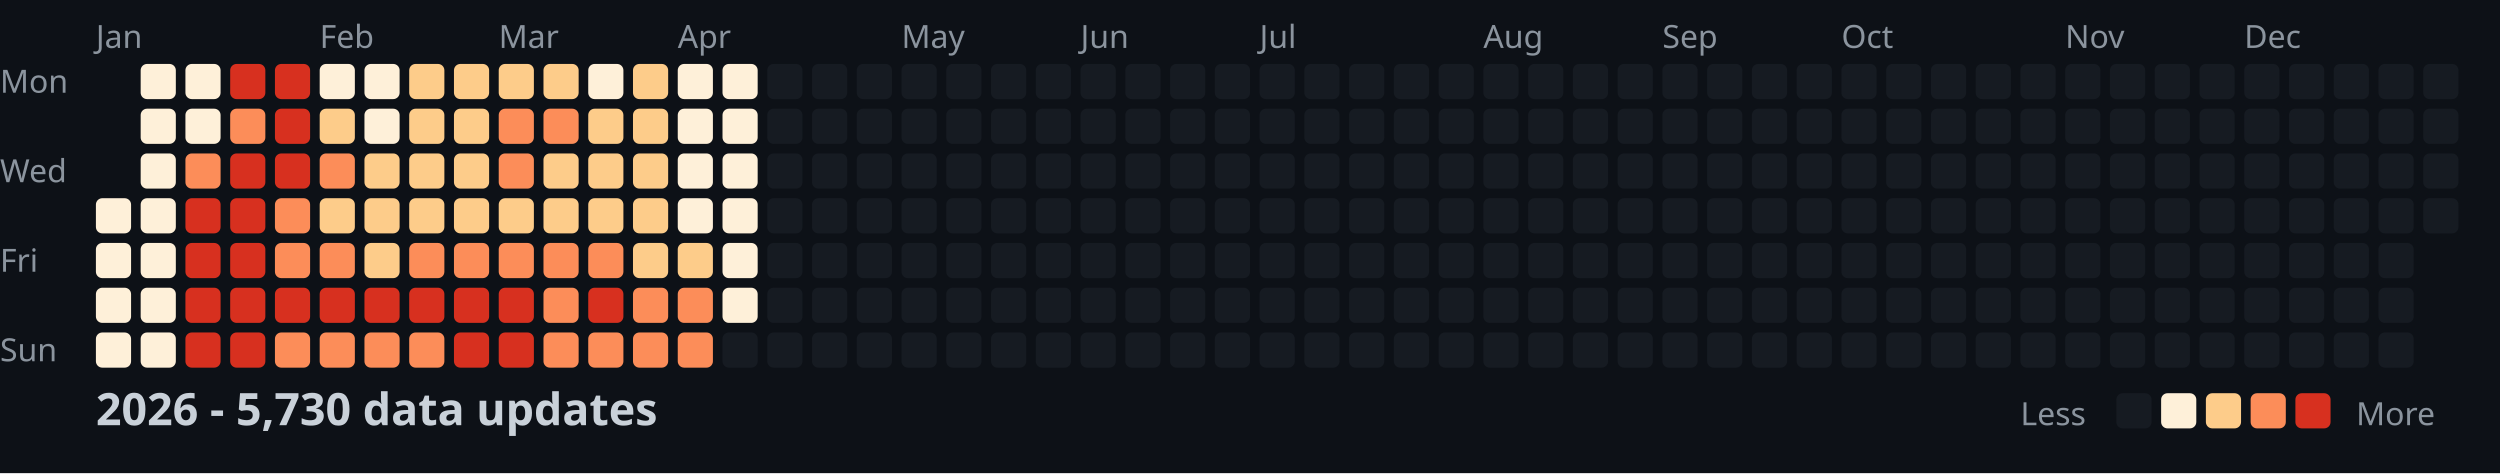
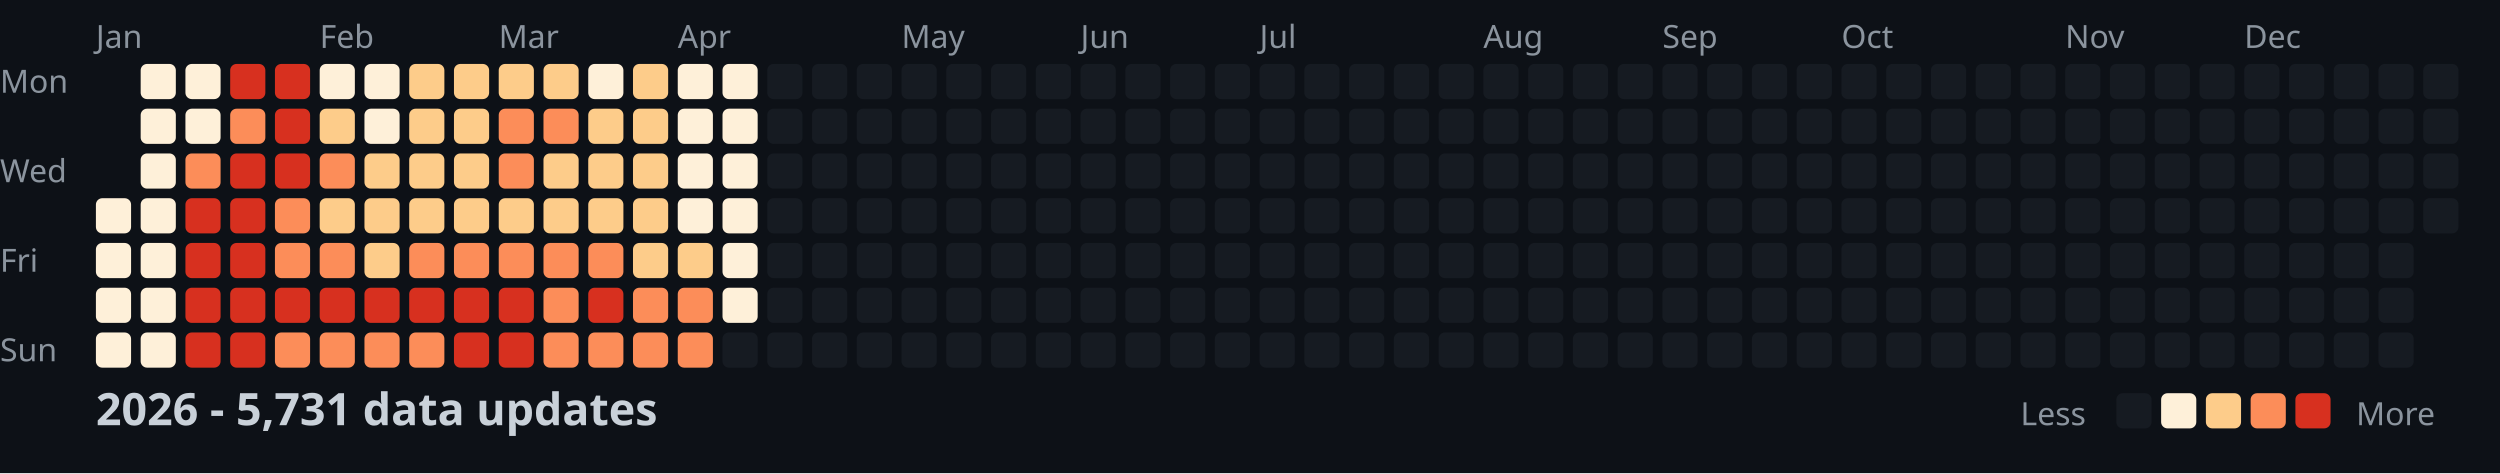
<svg xmlns="http://www.w3.org/2000/svg" width="782" height="148">
  <style>
    .month { font: 10px sans-serif; fill: #8b949e; }
    .day { font: 10px sans-serif; fill: #8b949e; }
    .title { font: bold 14px sans-serif; fill: #c9d1d9; }
    .legend { font: 10px sans-serif; fill: #8b949e; }
  </style>
  <rect width="100%" height="100%" fill="#0d1117" />
  <text x="0" y="29" class="day">Mon</text>
  <text x="0" y="57" class="day">Wed</text>
  <text x="0" y="85" class="day">Fri</text>
  <text x="0" y="113" class="day">Sun</text>
  <text x="30" y="15" class="month">Jan</text>
  <text x="100" y="15" class="month">Feb</text>
  <text x="156" y="15" class="month">Mar</text>
  <text x="212" y="15" class="month">Apr</text>
  <text x="282" y="15" class="month">May</text>
  <text x="338" y="15" class="month">Jun</text>
  <text x="394" y="15" class="month">Jul</text>
  <text x="464" y="15" class="month">Aug</text>
  <text x="520" y="15" class="month">Sep</text>
  <text x="576" y="15" class="month">Oct</text>
  <text x="646" y="15" class="month">Nov</text>
  <text x="702" y="15" class="month">Dec</text>
  <rect x="30" y="62" width="11" height="11" fill="#fef0d9" rx="2" />
  <rect x="30" y="76" width="11" height="11" fill="#fef0d9" rx="2" />
  <rect x="30" y="90" width="11" height="11" fill="#fef0d9" rx="2" />
  <rect x="30" y="104" width="11" height="11" fill="#fef0d9" rx="2" />
  <rect x="44" y="20" width="11" height="11" fill="#fef0d9" rx="2" />
  <rect x="44" y="34" width="11" height="11" fill="#fef0d9" rx="2" />
  <rect x="44" y="48" width="11" height="11" fill="#fef0d9" rx="2" />
  <rect x="44" y="62" width="11" height="11" fill="#fef0d9" rx="2" />
  <rect x="44" y="76" width="11" height="11" fill="#fef0d9" rx="2" />
  <rect x="44" y="90" width="11" height="11" fill="#fef0d9" rx="2" />
  <rect x="44" y="104" width="11" height="11" fill="#fef0d9" rx="2" />
  <rect x="58" y="20" width="11" height="11" fill="#fef0d9" rx="2" />
  <rect x="58" y="34" width="11" height="11" fill="#fef0d9" rx="2" />
  <rect x="58" y="48" width="11" height="11" fill="#fc8d59" rx="2" />
  <rect x="58" y="62" width="11" height="11" fill="#d7301f" rx="2" />
  <rect x="58" y="76" width="11" height="11" fill="#d7301f" rx="2" />
  <rect x="58" y="90" width="11" height="11" fill="#d7301f" rx="2" />
  <rect x="58" y="104" width="11" height="11" fill="#d7301f" rx="2" />
  <rect x="72" y="20" width="11" height="11" fill="#d7301f" rx="2" />
  <rect x="72" y="34" width="11" height="11" fill="#fc8d59" rx="2" />
  <rect x="72" y="48" width="11" height="11" fill="#d7301f" rx="2" />
  <rect x="72" y="62" width="11" height="11" fill="#d7301f" rx="2" />
  <rect x="72" y="76" width="11" height="11" fill="#d7301f" rx="2" />
  <rect x="72" y="90" width="11" height="11" fill="#d7301f" rx="2" />
  <rect x="72" y="104" width="11" height="11" fill="#d7301f" rx="2" />
  <rect x="86" y="20" width="11" height="11" fill="#d7301f" rx="2" />
  <rect x="86" y="34" width="11" height="11" fill="#d7301f" rx="2" />
  <rect x="86" y="48" width="11" height="11" fill="#d7301f" rx="2" />
  <rect x="86" y="62" width="11" height="11" fill="#fc8d59" rx="2" />
  <rect x="86" y="76" width="11" height="11" fill="#fc8d59" rx="2" />
  <rect x="86" y="90" width="11" height="11" fill="#d7301f" rx="2" />
  <rect x="86" y="104" width="11" height="11" fill="#fc8d59" rx="2" />
  <rect x="100" y="20" width="11" height="11" fill="#fef0d9" rx="2" />
  <rect x="100" y="34" width="11" height="11" fill="#fdcc8a" rx="2" />
  <rect x="100" y="48" width="11" height="11" fill="#fc8d59" rx="2" />
  <rect x="100" y="62" width="11" height="11" fill="#fdcc8a" rx="2" />
  <rect x="100" y="76" width="11" height="11" fill="#fc8d59" rx="2" />
  <rect x="100" y="90" width="11" height="11" fill="#d7301f" rx="2" />
  <rect x="100" y="104" width="11" height="11" fill="#fc8d59" rx="2" />
  <rect x="114" y="20" width="11" height="11" fill="#fef0d9" rx="2" />
  <rect x="114" y="34" width="11" height="11" fill="#fef0d9" rx="2" />
  <rect x="114" y="48" width="11" height="11" fill="#fdcc8a" rx="2" />
  <rect x="114" y="62" width="11" height="11" fill="#fdcc8a" rx="2" />
  <rect x="114" y="76" width="11" height="11" fill="#fdcc8a" rx="2" />
  <rect x="114" y="90" width="11" height="11" fill="#d7301f" rx="2" />
  <rect x="114" y="104" width="11" height="11" fill="#fc8d59" rx="2" />
  <rect x="128" y="20" width="11" height="11" fill="#fdcc8a" rx="2" />
  <rect x="128" y="34" width="11" height="11" fill="#fdcc8a" rx="2" />
  <rect x="128" y="48" width="11" height="11" fill="#fdcc8a" rx="2" />
  <rect x="128" y="62" width="11" height="11" fill="#fdcc8a" rx="2" />
  <rect x="128" y="76" width="11" height="11" fill="#fc8d59" rx="2" />
  <rect x="128" y="90" width="11" height="11" fill="#d7301f" rx="2" />
  <rect x="128" y="104" width="11" height="11" fill="#fc8d59" rx="2" />
  <rect x="142" y="20" width="11" height="11" fill="#fdcc8a" rx="2" />
  <rect x="142" y="34" width="11" height="11" fill="#fdcc8a" rx="2" />
  <rect x="142" y="48" width="11" height="11" fill="#fdcc8a" rx="2" />
  <rect x="142" y="62" width="11" height="11" fill="#fdcc8a" rx="2" />
  <rect x="142" y="76" width="11" height="11" fill="#fc8d59" rx="2" />
  <rect x="142" y="90" width="11" height="11" fill="#d7301f" rx="2" />
  <rect x="142" y="104" width="11" height="11" fill="#d7301f" rx="2" />
  <rect x="156" y="20" width="11" height="11" fill="#fdcc8a" rx="2" />
  <rect x="156" y="34" width="11" height="11" fill="#fc8d59" rx="2" />
  <rect x="156" y="48" width="11" height="11" fill="#fc8d59" rx="2" />
  <rect x="156" y="62" width="11" height="11" fill="#fdcc8a" rx="2" />
  <rect x="156" y="76" width="11" height="11" fill="#fc8d59" rx="2" />
  <rect x="156" y="90" width="11" height="11" fill="#d7301f" rx="2" />
  <rect x="156" y="104" width="11" height="11" fill="#d7301f" rx="2" />
  <rect x="170" y="20" width="11" height="11" fill="#fdcc8a" rx="2" />
  <rect x="170" y="34" width="11" height="11" fill="#fc8d59" rx="2" />
  <rect x="170" y="48" width="11" height="11" fill="#fdcc8a" rx="2" />
  <rect x="170" y="62" width="11" height="11" fill="#fdcc8a" rx="2" />
  <rect x="170" y="76" width="11" height="11" fill="#fc8d59" rx="2" />
  <rect x="170" y="90" width="11" height="11" fill="#fc8d59" rx="2" />
  <rect x="170" y="104" width="11" height="11" fill="#fc8d59" rx="2" />
  <rect x="184" y="20" width="11" height="11" fill="#fef0d9" rx="2" />
  <rect x="184" y="34" width="11" height="11" fill="#fdcc8a" rx="2" />
  <rect x="184" y="48" width="11" height="11" fill="#fdcc8a" rx="2" />
  <rect x="184" y="62" width="11" height="11" fill="#fdcc8a" rx="2" />
  <rect x="184" y="76" width="11" height="11" fill="#fc8d59" rx="2" />
  <rect x="184" y="90" width="11" height="11" fill="#d7301f" rx="2" />
  <rect x="184" y="104" width="11" height="11" fill="#fc8d59" rx="2" />
  <rect x="198" y="20" width="11" height="11" fill="#fdcc8a" rx="2" />
  <rect x="198" y="34" width="11" height="11" fill="#fdcc8a" rx="2" />
  <rect x="198" y="48" width="11" height="11" fill="#fdcc8a" rx="2" />
  <rect x="198" y="62" width="11" height="11" fill="#fdcc8a" rx="2" />
  <rect x="198" y="76" width="11" height="11" fill="#fdcc8a" rx="2" />
  <rect x="198" y="90" width="11" height="11" fill="#fc8d59" rx="2" />
  <rect x="198" y="104" width="11" height="11" fill="#fc8d59" rx="2" />
  <rect x="212" y="20" width="11" height="11" fill="#fef0d9" rx="2" />
  <rect x="212" y="34" width="11" height="11" fill="#fef0d9" rx="2" />
  <rect x="212" y="48" width="11" height="11" fill="#fef0d9" rx="2" />
  <rect x="212" y="62" width="11" height="11" fill="#fef0d9" rx="2" />
  <rect x="212" y="76" width="11" height="11" fill="#fdcc8a" rx="2" />
  <rect x="212" y="90" width="11" height="11" fill="#fc8d59" rx="2" />
  <rect x="212" y="104" width="11" height="11" fill="#fc8d59" rx="2" />
  <rect x="226" y="20" width="11" height="11" fill="#fef0d9" rx="2" />
  <rect x="226" y="34" width="11" height="11" fill="#fef0d9" rx="2" />
  <rect x="226" y="48" width="11" height="11" fill="#fef0d9" rx="2" />
  <rect x="226" y="62" width="11" height="11" fill="#fef0d9" rx="2" />
  <rect x="226" y="76" width="11" height="11" fill="#fef0d9" rx="2" />
  <rect x="226" y="90" width="11" height="11" fill="#fef0d9" rx="2" />
  <rect x="226" y="104" width="11" height="11" fill="#161b22" rx="2" />
  <rect x="240" y="20" width="11" height="11" fill="#161b22" rx="2" />
  <rect x="240" y="34" width="11" height="11" fill="#161b22" rx="2" />
  <rect x="240" y="48" width="11" height="11" fill="#161b22" rx="2" />
  <rect x="240" y="62" width="11" height="11" fill="#161b22" rx="2" />
  <rect x="240" y="76" width="11" height="11" fill="#161b22" rx="2" />
  <rect x="240" y="90" width="11" height="11" fill="#161b22" rx="2" />
  <rect x="240" y="104" width="11" height="11" fill="#161b22" rx="2" />
  <rect x="254" y="20" width="11" height="11" fill="#161b22" rx="2" />
  <rect x="254" y="34" width="11" height="11" fill="#161b22" rx="2" />
  <rect x="254" y="48" width="11" height="11" fill="#161b22" rx="2" />
  <rect x="254" y="62" width="11" height="11" fill="#161b22" rx="2" />
  <rect x="254" y="76" width="11" height="11" fill="#161b22" rx="2" />
  <rect x="254" y="90" width="11" height="11" fill="#161b22" rx="2" />
  <rect x="254" y="104" width="11" height="11" fill="#161b22" rx="2" />
  <rect x="268" y="20" width="11" height="11" fill="#161b22" rx="2" />
  <rect x="268" y="34" width="11" height="11" fill="#161b22" rx="2" />
  <rect x="268" y="48" width="11" height="11" fill="#161b22" rx="2" />
  <rect x="268" y="62" width="11" height="11" fill="#161b22" rx="2" />
  <rect x="268" y="76" width="11" height="11" fill="#161b22" rx="2" />
  <rect x="268" y="90" width="11" height="11" fill="#161b22" rx="2" />
  <rect x="268" y="104" width="11" height="11" fill="#161b22" rx="2" />
  <rect x="282" y="20" width="11" height="11" fill="#161b22" rx="2" />
  <rect x="282" y="34" width="11" height="11" fill="#161b22" rx="2" />
  <rect x="282" y="48" width="11" height="11" fill="#161b22" rx="2" />
  <rect x="282" y="62" width="11" height="11" fill="#161b22" rx="2" />
  <rect x="282" y="76" width="11" height="11" fill="#161b22" rx="2" />
  <rect x="282" y="90" width="11" height="11" fill="#161b22" rx="2" />
  <rect x="282" y="104" width="11" height="11" fill="#161b22" rx="2" />
  <rect x="296" y="20" width="11" height="11" fill="#161b22" rx="2" />
  <rect x="296" y="34" width="11" height="11" fill="#161b22" rx="2" />
  <rect x="296" y="48" width="11" height="11" fill="#161b22" rx="2" />
  <rect x="296" y="62" width="11" height="11" fill="#161b22" rx="2" />
  <rect x="296" y="76" width="11" height="11" fill="#161b22" rx="2" />
  <rect x="296" y="90" width="11" height="11" fill="#161b22" rx="2" />
  <rect x="296" y="104" width="11" height="11" fill="#161b22" rx="2" />
  <rect x="310" y="20" width="11" height="11" fill="#161b22" rx="2" />
  <rect x="310" y="34" width="11" height="11" fill="#161b22" rx="2" />
  <rect x="310" y="48" width="11" height="11" fill="#161b22" rx="2" />
  <rect x="310" y="62" width="11" height="11" fill="#161b22" rx="2" />
  <rect x="310" y="76" width="11" height="11" fill="#161b22" rx="2" />
  <rect x="310" y="90" width="11" height="11" fill="#161b22" rx="2" />
  <rect x="310" y="104" width="11" height="11" fill="#161b22" rx="2" />
  <rect x="324" y="20" width="11" height="11" fill="#161b22" rx="2" />
  <rect x="324" y="34" width="11" height="11" fill="#161b22" rx="2" />
  <rect x="324" y="48" width="11" height="11" fill="#161b22" rx="2" />
  <rect x="324" y="62" width="11" height="11" fill="#161b22" rx="2" />
  <rect x="324" y="76" width="11" height="11" fill="#161b22" rx="2" />
  <rect x="324" y="90" width="11" height="11" fill="#161b22" rx="2" />
  <rect x="324" y="104" width="11" height="11" fill="#161b22" rx="2" />
  <rect x="338" y="20" width="11" height="11" fill="#161b22" rx="2" />
  <rect x="338" y="34" width="11" height="11" fill="#161b22" rx="2" />
  <rect x="338" y="48" width="11" height="11" fill="#161b22" rx="2" />
  <rect x="338" y="62" width="11" height="11" fill="#161b22" rx="2" />
  <rect x="338" y="76" width="11" height="11" fill="#161b22" rx="2" />
  <rect x="338" y="90" width="11" height="11" fill="#161b22" rx="2" />
  <rect x="338" y="104" width="11" height="11" fill="#161b22" rx="2" />
  <rect x="352" y="20" width="11" height="11" fill="#161b22" rx="2" />
  <rect x="352" y="34" width="11" height="11" fill="#161b22" rx="2" />
  <rect x="352" y="48" width="11" height="11" fill="#161b22" rx="2" />
  <rect x="352" y="62" width="11" height="11" fill="#161b22" rx="2" />
  <rect x="352" y="76" width="11" height="11" fill="#161b22" rx="2" />
  <rect x="352" y="90" width="11" height="11" fill="#161b22" rx="2" />
  <rect x="352" y="104" width="11" height="11" fill="#161b22" rx="2" />
  <rect x="366" y="20" width="11" height="11" fill="#161b22" rx="2" />
  <rect x="366" y="34" width="11" height="11" fill="#161b22" rx="2" />
  <rect x="366" y="48" width="11" height="11" fill="#161b22" rx="2" />
  <rect x="366" y="62" width="11" height="11" fill="#161b22" rx="2" />
  <rect x="366" y="76" width="11" height="11" fill="#161b22" rx="2" />
  <rect x="366" y="90" width="11" height="11" fill="#161b22" rx="2" />
  <rect x="366" y="104" width="11" height="11" fill="#161b22" rx="2" />
  <rect x="380" y="20" width="11" height="11" fill="#161b22" rx="2" />
  <rect x="380" y="34" width="11" height="11" fill="#161b22" rx="2" />
  <rect x="380" y="48" width="11" height="11" fill="#161b22" rx="2" />
  <rect x="380" y="62" width="11" height="11" fill="#161b22" rx="2" />
  <rect x="380" y="76" width="11" height="11" fill="#161b22" rx="2" />
  <rect x="380" y="90" width="11" height="11" fill="#161b22" rx="2" />
  <rect x="380" y="104" width="11" height="11" fill="#161b22" rx="2" />
  <rect x="394" y="20" width="11" height="11" fill="#161b22" rx="2" />
  <rect x="394" y="34" width="11" height="11" fill="#161b22" rx="2" />
  <rect x="394" y="48" width="11" height="11" fill="#161b22" rx="2" />
  <rect x="394" y="62" width="11" height="11" fill="#161b22" rx="2" />
  <rect x="394" y="76" width="11" height="11" fill="#161b22" rx="2" />
  <rect x="394" y="90" width="11" height="11" fill="#161b22" rx="2" />
  <rect x="394" y="104" width="11" height="11" fill="#161b22" rx="2" />
  <rect x="408" y="20" width="11" height="11" fill="#161b22" rx="2" />
  <rect x="408" y="34" width="11" height="11" fill="#161b22" rx="2" />
  <rect x="408" y="48" width="11" height="11" fill="#161b22" rx="2" />
  <rect x="408" y="62" width="11" height="11" fill="#161b22" rx="2" />
  <rect x="408" y="76" width="11" height="11" fill="#161b22" rx="2" />
  <rect x="408" y="90" width="11" height="11" fill="#161b22" rx="2" />
  <rect x="408" y="104" width="11" height="11" fill="#161b22" rx="2" />
  <rect x="422" y="20" width="11" height="11" fill="#161b22" rx="2" />
  <rect x="422" y="34" width="11" height="11" fill="#161b22" rx="2" />
  <rect x="422" y="48" width="11" height="11" fill="#161b22" rx="2" />
  <rect x="422" y="62" width="11" height="11" fill="#161b22" rx="2" />
  <rect x="422" y="76" width="11" height="11" fill="#161b22" rx="2" />
  <rect x="422" y="90" width="11" height="11" fill="#161b22" rx="2" />
  <rect x="422" y="104" width="11" height="11" fill="#161b22" rx="2" />
  <rect x="436" y="20" width="11" height="11" fill="#161b22" rx="2" />
  <rect x="436" y="34" width="11" height="11" fill="#161b22" rx="2" />
  <rect x="436" y="48" width="11" height="11" fill="#161b22" rx="2" />
  <rect x="436" y="62" width="11" height="11" fill="#161b22" rx="2" />
  <rect x="436" y="76" width="11" height="11" fill="#161b22" rx="2" />
  <rect x="436" y="90" width="11" height="11" fill="#161b22" rx="2" />
  <rect x="436" y="104" width="11" height="11" fill="#161b22" rx="2" />
  <rect x="450" y="20" width="11" height="11" fill="#161b22" rx="2" />
  <rect x="450" y="34" width="11" height="11" fill="#161b22" rx="2" />
  <rect x="450" y="48" width="11" height="11" fill="#161b22" rx="2" />
  <rect x="450" y="62" width="11" height="11" fill="#161b22" rx="2" />
  <rect x="450" y="76" width="11" height="11" fill="#161b22" rx="2" />
  <rect x="450" y="90" width="11" height="11" fill="#161b22" rx="2" />
  <rect x="450" y="104" width="11" height="11" fill="#161b22" rx="2" />
  <rect x="464" y="20" width="11" height="11" fill="#161b22" rx="2" />
  <rect x="464" y="34" width="11" height="11" fill="#161b22" rx="2" />
  <rect x="464" y="48" width="11" height="11" fill="#161b22" rx="2" />
  <rect x="464" y="62" width="11" height="11" fill="#161b22" rx="2" />
  <rect x="464" y="76" width="11" height="11" fill="#161b22" rx="2" />
  <rect x="464" y="90" width="11" height="11" fill="#161b22" rx="2" />
  <rect x="464" y="104" width="11" height="11" fill="#161b22" rx="2" />
  <rect x="478" y="20" width="11" height="11" fill="#161b22" rx="2" />
  <rect x="478" y="34" width="11" height="11" fill="#161b22" rx="2" />
  <rect x="478" y="48" width="11" height="11" fill="#161b22" rx="2" />
  <rect x="478" y="62" width="11" height="11" fill="#161b22" rx="2" />
  <rect x="478" y="76" width="11" height="11" fill="#161b22" rx="2" />
  <rect x="478" y="90" width="11" height="11" fill="#161b22" rx="2" />
  <rect x="478" y="104" width="11" height="11" fill="#161b22" rx="2" />
  <rect x="492" y="20" width="11" height="11" fill="#161b22" rx="2" />
  <rect x="492" y="34" width="11" height="11" fill="#161b22" rx="2" />
  <rect x="492" y="48" width="11" height="11" fill="#161b22" rx="2" />
  <rect x="492" y="62" width="11" height="11" fill="#161b22" rx="2" />
  <rect x="492" y="76" width="11" height="11" fill="#161b22" rx="2" />
  <rect x="492" y="90" width="11" height="11" fill="#161b22" rx="2" />
  <rect x="492" y="104" width="11" height="11" fill="#161b22" rx="2" />
  <rect x="506" y="20" width="11" height="11" fill="#161b22" rx="2" />
  <rect x="506" y="34" width="11" height="11" fill="#161b22" rx="2" />
  <rect x="506" y="48" width="11" height="11" fill="#161b22" rx="2" />
  <rect x="506" y="62" width="11" height="11" fill="#161b22" rx="2" />
  <rect x="506" y="76" width="11" height="11" fill="#161b22" rx="2" />
  <rect x="506" y="90" width="11" height="11" fill="#161b22" rx="2" />
  <rect x="506" y="104" width="11" height="11" fill="#161b22" rx="2" />
  <rect x="520" y="20" width="11" height="11" fill="#161b22" rx="2" />
  <rect x="520" y="34" width="11" height="11" fill="#161b22" rx="2" />
  <rect x="520" y="48" width="11" height="11" fill="#161b22" rx="2" />
  <rect x="520" y="62" width="11" height="11" fill="#161b22" rx="2" />
  <rect x="520" y="76" width="11" height="11" fill="#161b22" rx="2" />
  <rect x="520" y="90" width="11" height="11" fill="#161b22" rx="2" />
  <rect x="520" y="104" width="11" height="11" fill="#161b22" rx="2" />
  <rect x="534" y="20" width="11" height="11" fill="#161b22" rx="2" />
  <rect x="534" y="34" width="11" height="11" fill="#161b22" rx="2" />
  <rect x="534" y="48" width="11" height="11" fill="#161b22" rx="2" />
  <rect x="534" y="62" width="11" height="11" fill="#161b22" rx="2" />
  <rect x="534" y="76" width="11" height="11" fill="#161b22" rx="2" />
  <rect x="534" y="90" width="11" height="11" fill="#161b22" rx="2" />
  <rect x="534" y="104" width="11" height="11" fill="#161b22" rx="2" />
  <rect x="548" y="20" width="11" height="11" fill="#161b22" rx="2" />
  <rect x="548" y="34" width="11" height="11" fill="#161b22" rx="2" />
  <rect x="548" y="48" width="11" height="11" fill="#161b22" rx="2" />
  <rect x="548" y="62" width="11" height="11" fill="#161b22" rx="2" />
  <rect x="548" y="76" width="11" height="11" fill="#161b22" rx="2" />
  <rect x="548" y="90" width="11" height="11" fill="#161b22" rx="2" />
  <rect x="548" y="104" width="11" height="11" fill="#161b22" rx="2" />
  <rect x="562" y="20" width="11" height="11" fill="#161b22" rx="2" />
  <rect x="562" y="34" width="11" height="11" fill="#161b22" rx="2" />
  <rect x="562" y="48" width="11" height="11" fill="#161b22" rx="2" />
  <rect x="562" y="62" width="11" height="11" fill="#161b22" rx="2" />
  <rect x="562" y="76" width="11" height="11" fill="#161b22" rx="2" />
  <rect x="562" y="90" width="11" height="11" fill="#161b22" rx="2" />
  <rect x="562" y="104" width="11" height="11" fill="#161b22" rx="2" />
  <rect x="576" y="20" width="11" height="11" fill="#161b22" rx="2" />
  <rect x="576" y="34" width="11" height="11" fill="#161b22" rx="2" />
  <rect x="576" y="48" width="11" height="11" fill="#161b22" rx="2" />
  <rect x="576" y="62" width="11" height="11" fill="#161b22" rx="2" />
  <rect x="576" y="76" width="11" height="11" fill="#161b22" rx="2" />
  <rect x="576" y="90" width="11" height="11" fill="#161b22" rx="2" />
  <rect x="576" y="104" width="11" height="11" fill="#161b22" rx="2" />
  <rect x="590" y="20" width="11" height="11" fill="#161b22" rx="2" />
  <rect x="590" y="34" width="11" height="11" fill="#161b22" rx="2" />
  <rect x="590" y="48" width="11" height="11" fill="#161b22" rx="2" />
  <rect x="590" y="62" width="11" height="11" fill="#161b22" rx="2" />
  <rect x="590" y="76" width="11" height="11" fill="#161b22" rx="2" />
  <rect x="590" y="90" width="11" height="11" fill="#161b22" rx="2" />
  <rect x="590" y="104" width="11" height="11" fill="#161b22" rx="2" />
  <rect x="604" y="20" width="11" height="11" fill="#161b22" rx="2" />
  <rect x="604" y="34" width="11" height="11" fill="#161b22" rx="2" />
  <rect x="604" y="48" width="11" height="11" fill="#161b22" rx="2" />
  <rect x="604" y="62" width="11" height="11" fill="#161b22" rx="2" />
  <rect x="604" y="76" width="11" height="11" fill="#161b22" rx="2" />
  <rect x="604" y="90" width="11" height="11" fill="#161b22" rx="2" />
  <rect x="604" y="104" width="11" height="11" fill="#161b22" rx="2" />
  <rect x="618" y="20" width="11" height="11" fill="#161b22" rx="2" />
  <rect x="618" y="34" width="11" height="11" fill="#161b22" rx="2" />
  <rect x="618" y="48" width="11" height="11" fill="#161b22" rx="2" />
  <rect x="618" y="62" width="11" height="11" fill="#161b22" rx="2" />
  <rect x="618" y="76" width="11" height="11" fill="#161b22" rx="2" />
  <rect x="618" y="90" width="11" height="11" fill="#161b22" rx="2" />
  <rect x="618" y="104" width="11" height="11" fill="#161b22" rx="2" />
  <rect x="632" y="20" width="11" height="11" fill="#161b22" rx="2" />
  <rect x="632" y="34" width="11" height="11" fill="#161b22" rx="2" />
  <rect x="632" y="48" width="11" height="11" fill="#161b22" rx="2" />
  <rect x="632" y="62" width="11" height="11" fill="#161b22" rx="2" />
  <rect x="632" y="76" width="11" height="11" fill="#161b22" rx="2" />
  <rect x="632" y="90" width="11" height="11" fill="#161b22" rx="2" />
  <rect x="632" y="104" width="11" height="11" fill="#161b22" rx="2" />
  <rect x="646" y="20" width="11" height="11" fill="#161b22" rx="2" />
  <rect x="646" y="34" width="11" height="11" fill="#161b22" rx="2" />
  <rect x="646" y="48" width="11" height="11" fill="#161b22" rx="2" />
  <rect x="646" y="62" width="11" height="11" fill="#161b22" rx="2" />
  <rect x="646" y="76" width="11" height="11" fill="#161b22" rx="2" />
  <rect x="646" y="90" width="11" height="11" fill="#161b22" rx="2" />
  <rect x="646" y="104" width="11" height="11" fill="#161b22" rx="2" />
  <rect x="660" y="20" width="11" height="11" fill="#161b22" rx="2" />
  <rect x="660" y="34" width="11" height="11" fill="#161b22" rx="2" />
  <rect x="660" y="48" width="11" height="11" fill="#161b22" rx="2" />
  <rect x="660" y="62" width="11" height="11" fill="#161b22" rx="2" />
  <rect x="660" y="76" width="11" height="11" fill="#161b22" rx="2" />
  <rect x="660" y="90" width="11" height="11" fill="#161b22" rx="2" />
  <rect x="660" y="104" width="11" height="11" fill="#161b22" rx="2" />
  <rect x="674" y="20" width="11" height="11" fill="#161b22" rx="2" />
  <rect x="674" y="34" width="11" height="11" fill="#161b22" rx="2" />
  <rect x="674" y="48" width="11" height="11" fill="#161b22" rx="2" />
  <rect x="674" y="62" width="11" height="11" fill="#161b22" rx="2" />
  <rect x="674" y="76" width="11" height="11" fill="#161b22" rx="2" />
  <rect x="674" y="90" width="11" height="11" fill="#161b22" rx="2" />
  <rect x="674" y="104" width="11" height="11" fill="#161b22" rx="2" />
  <rect x="688" y="20" width="11" height="11" fill="#161b22" rx="2" />
  <rect x="688" y="34" width="11" height="11" fill="#161b22" rx="2" />
  <rect x="688" y="48" width="11" height="11" fill="#161b22" rx="2" />
  <rect x="688" y="62" width="11" height="11" fill="#161b22" rx="2" />
  <rect x="688" y="76" width="11" height="11" fill="#161b22" rx="2" />
  <rect x="688" y="90" width="11" height="11" fill="#161b22" rx="2" />
  <rect x="688" y="104" width="11" height="11" fill="#161b22" rx="2" />
  <rect x="702" y="20" width="11" height="11" fill="#161b22" rx="2" />
  <rect x="702" y="34" width="11" height="11" fill="#161b22" rx="2" />
  <rect x="702" y="48" width="11" height="11" fill="#161b22" rx="2" />
  <rect x="702" y="62" width="11" height="11" fill="#161b22" rx="2" />
  <rect x="702" y="76" width="11" height="11" fill="#161b22" rx="2" />
  <rect x="702" y="90" width="11" height="11" fill="#161b22" rx="2" />
  <rect x="702" y="104" width="11" height="11" fill="#161b22" rx="2" />
  <rect x="716" y="20" width="11" height="11" fill="#161b22" rx="2" />
  <rect x="716" y="34" width="11" height="11" fill="#161b22" rx="2" />
  <rect x="716" y="48" width="11" height="11" fill="#161b22" rx="2" />
  <rect x="716" y="62" width="11" height="11" fill="#161b22" rx="2" />
  <rect x="716" y="76" width="11" height="11" fill="#161b22" rx="2" />
  <rect x="716" y="90" width="11" height="11" fill="#161b22" rx="2" />
  <rect x="716" y="104" width="11" height="11" fill="#161b22" rx="2" />
  <rect x="730" y="20" width="11" height="11" fill="#161b22" rx="2" />
  <rect x="730" y="34" width="11" height="11" fill="#161b22" rx="2" />
  <rect x="730" y="48" width="11" height="11" fill="#161b22" rx="2" />
  <rect x="730" y="62" width="11" height="11" fill="#161b22" rx="2" />
  <rect x="730" y="76" width="11" height="11" fill="#161b22" rx="2" />
  <rect x="730" y="90" width="11" height="11" fill="#161b22" rx="2" />
  <rect x="730" y="104" width="11" height="11" fill="#161b22" rx="2" />
  <rect x="744" y="20" width="11" height="11" fill="#161b22" rx="2" />
  <rect x="744" y="34" width="11" height="11" fill="#161b22" rx="2" />
  <rect x="744" y="48" width="11" height="11" fill="#161b22" rx="2" />
  <rect x="744" y="62" width="11" height="11" fill="#161b22" rx="2" />
  <rect x="744" y="76" width="11" height="11" fill="#161b22" rx="2" />
  <rect x="744" y="90" width="11" height="11" fill="#161b22" rx="2" />
  <rect x="744" y="104" width="11" height="11" fill="#161b22" rx="2" />
  <rect x="758" y="20" width="11" height="11" fill="#161b22" rx="2" />
  <rect x="758" y="34" width="11" height="11" fill="#161b22" rx="2" />
  <rect x="758" y="48" width="11" height="11" fill="#161b22" rx="2" />
  <rect x="758" y="62" width="11" height="11" fill="#161b22" rx="2" />
-   <text x="30" y="133" class="title">2026 - 5,730 data updates</text>
+   <text x="30" y="133" class="title">2026 - 5,731 data updates</text>
  <text x="632" y="133" class="legend">Less</text>
  <rect x="662" y="123" width="11" height="11" fill="#161b22" rx="2" />
  <rect x="676" y="123" width="11" height="11" fill="#fef0d9" rx="2" />
  <rect x="690" y="123" width="11" height="11" fill="#fdcc8a" rx="2" />
  <rect x="704" y="123" width="11" height="11" fill="#fc8d59" rx="2" />
  <rect x="718" y="123" width="11" height="11" fill="#d7301f" rx="2" />
  <text x="737" y="133" class="legend">More</text>
</svg>
